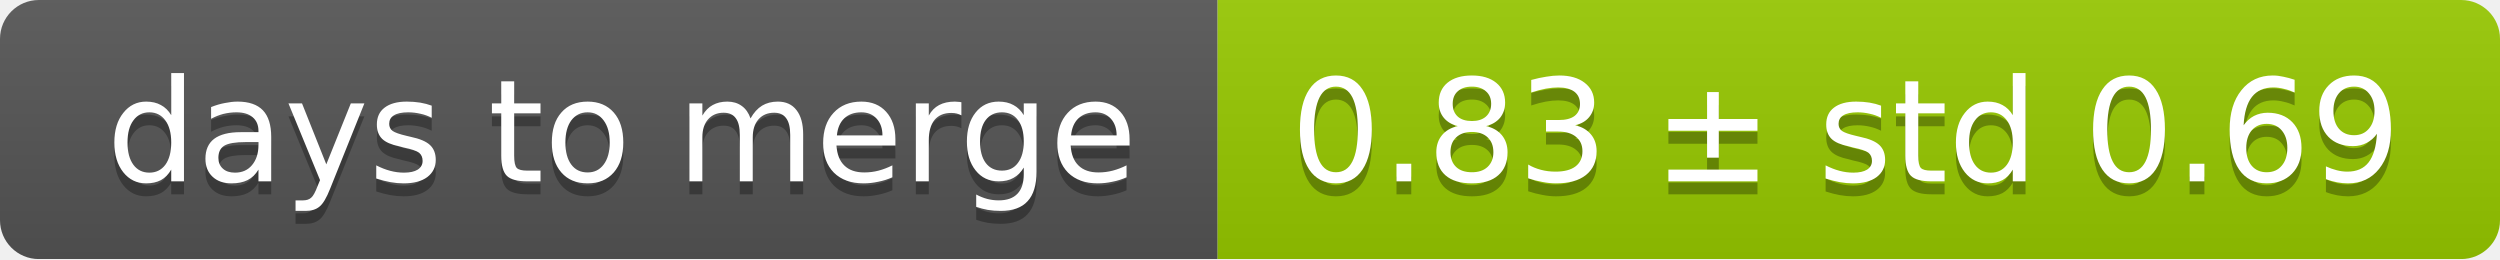
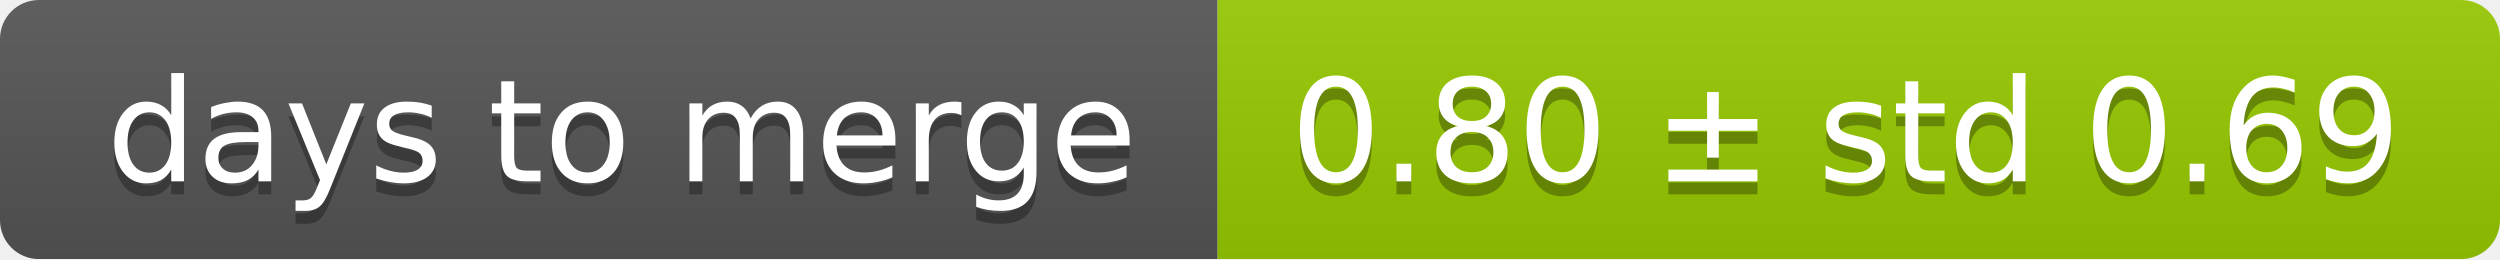
<svg xmlns="http://www.w3.org/2000/svg" width="193" height="20">
  <linearGradient id="smooth" x2="0" y2="100%">
    <stop offset="0" stop-color="#bbb" stop-opacity=".1" />
    <stop offset="1" stop-opacity=".1" />
  </linearGradient>
  <mask id="round">
    <rect width="193" height="20" rx="3" fill="#fff" />
  </mask>
  <g mask="url(#round)">
    <rect width="94" height="20" fill="#555" />
    <rect x="94" width="99" height="20" fill="#97ca00" />
    <rect width="193" height="20" fill="url(#smooth)" />
  </g>
  <g fill="#fff" text-anchor="middle" font-family="DejaVu Sans,Verdana,Geneva,sans-serif" font-size="11">
    <text x="48" y="15" fill="#010101" fill-opacity=".3">days to merge</text>
    <text x="48" y="14">days to merge</text>
-     <text x="142.5" y="15" fill="#010101" fill-opacity=".3">0.83 ± std 0.69</text>
-     <text x="142.5" y="14">0.83 ± std 0.69</text>
+     <text x="142.5" y="15" fill="#010101" fill-opacity=".3">0.80 ± std 0.69</text>
+     <text x="142.5" y="14">0.80 ± std 0.69</text>
  </g>
</svg>
